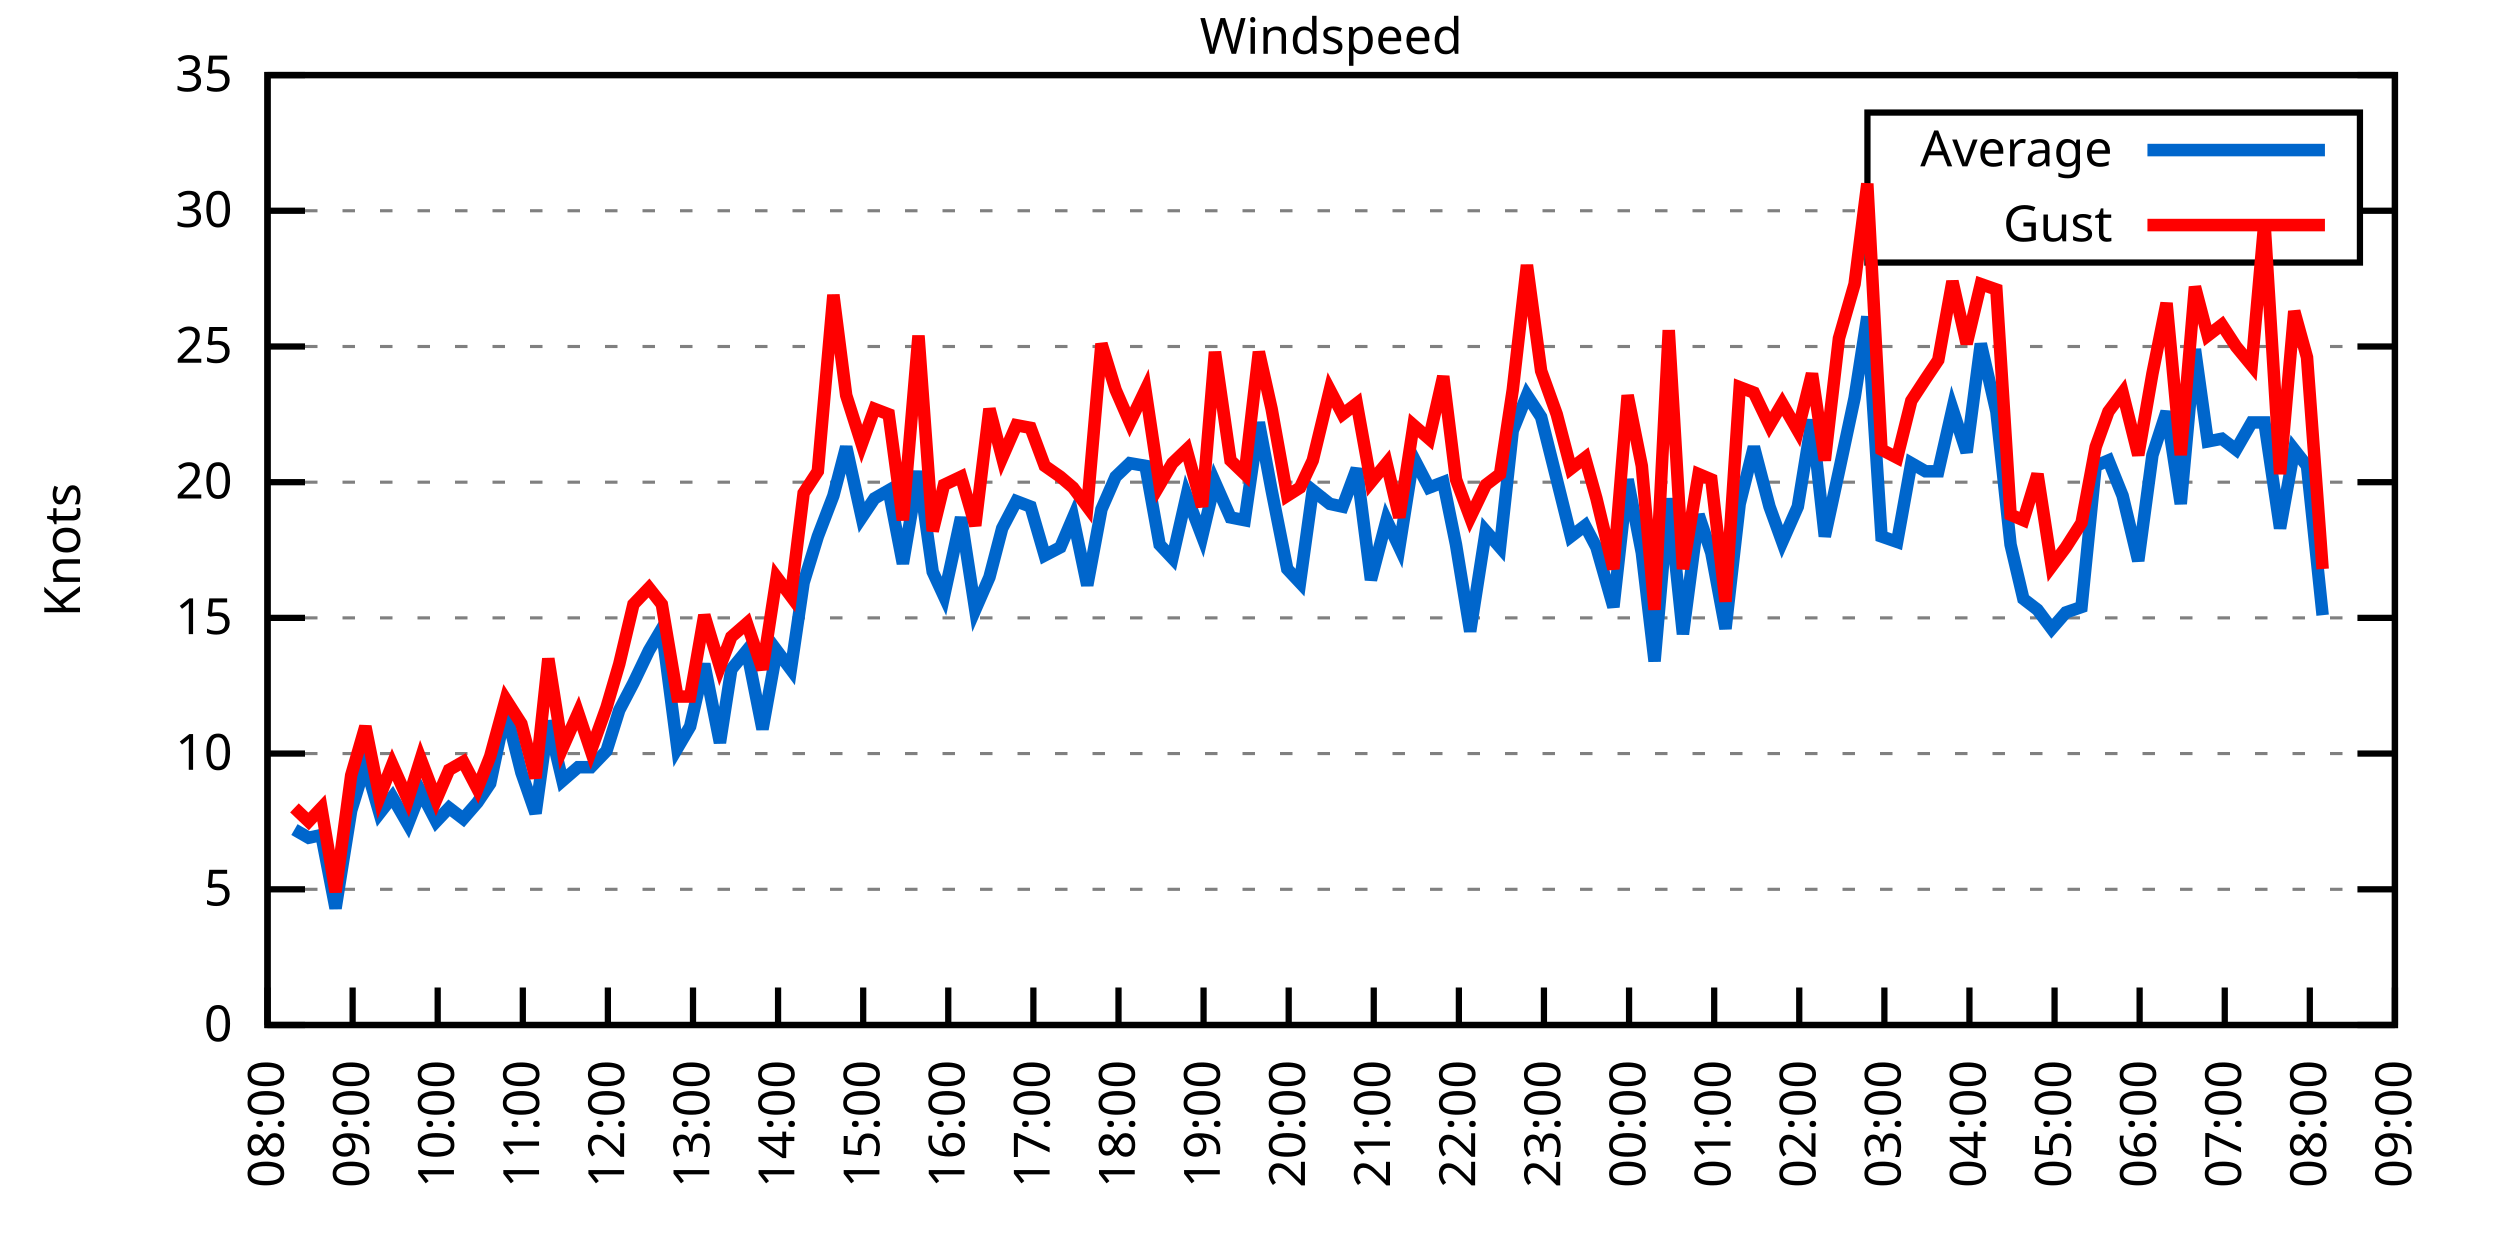
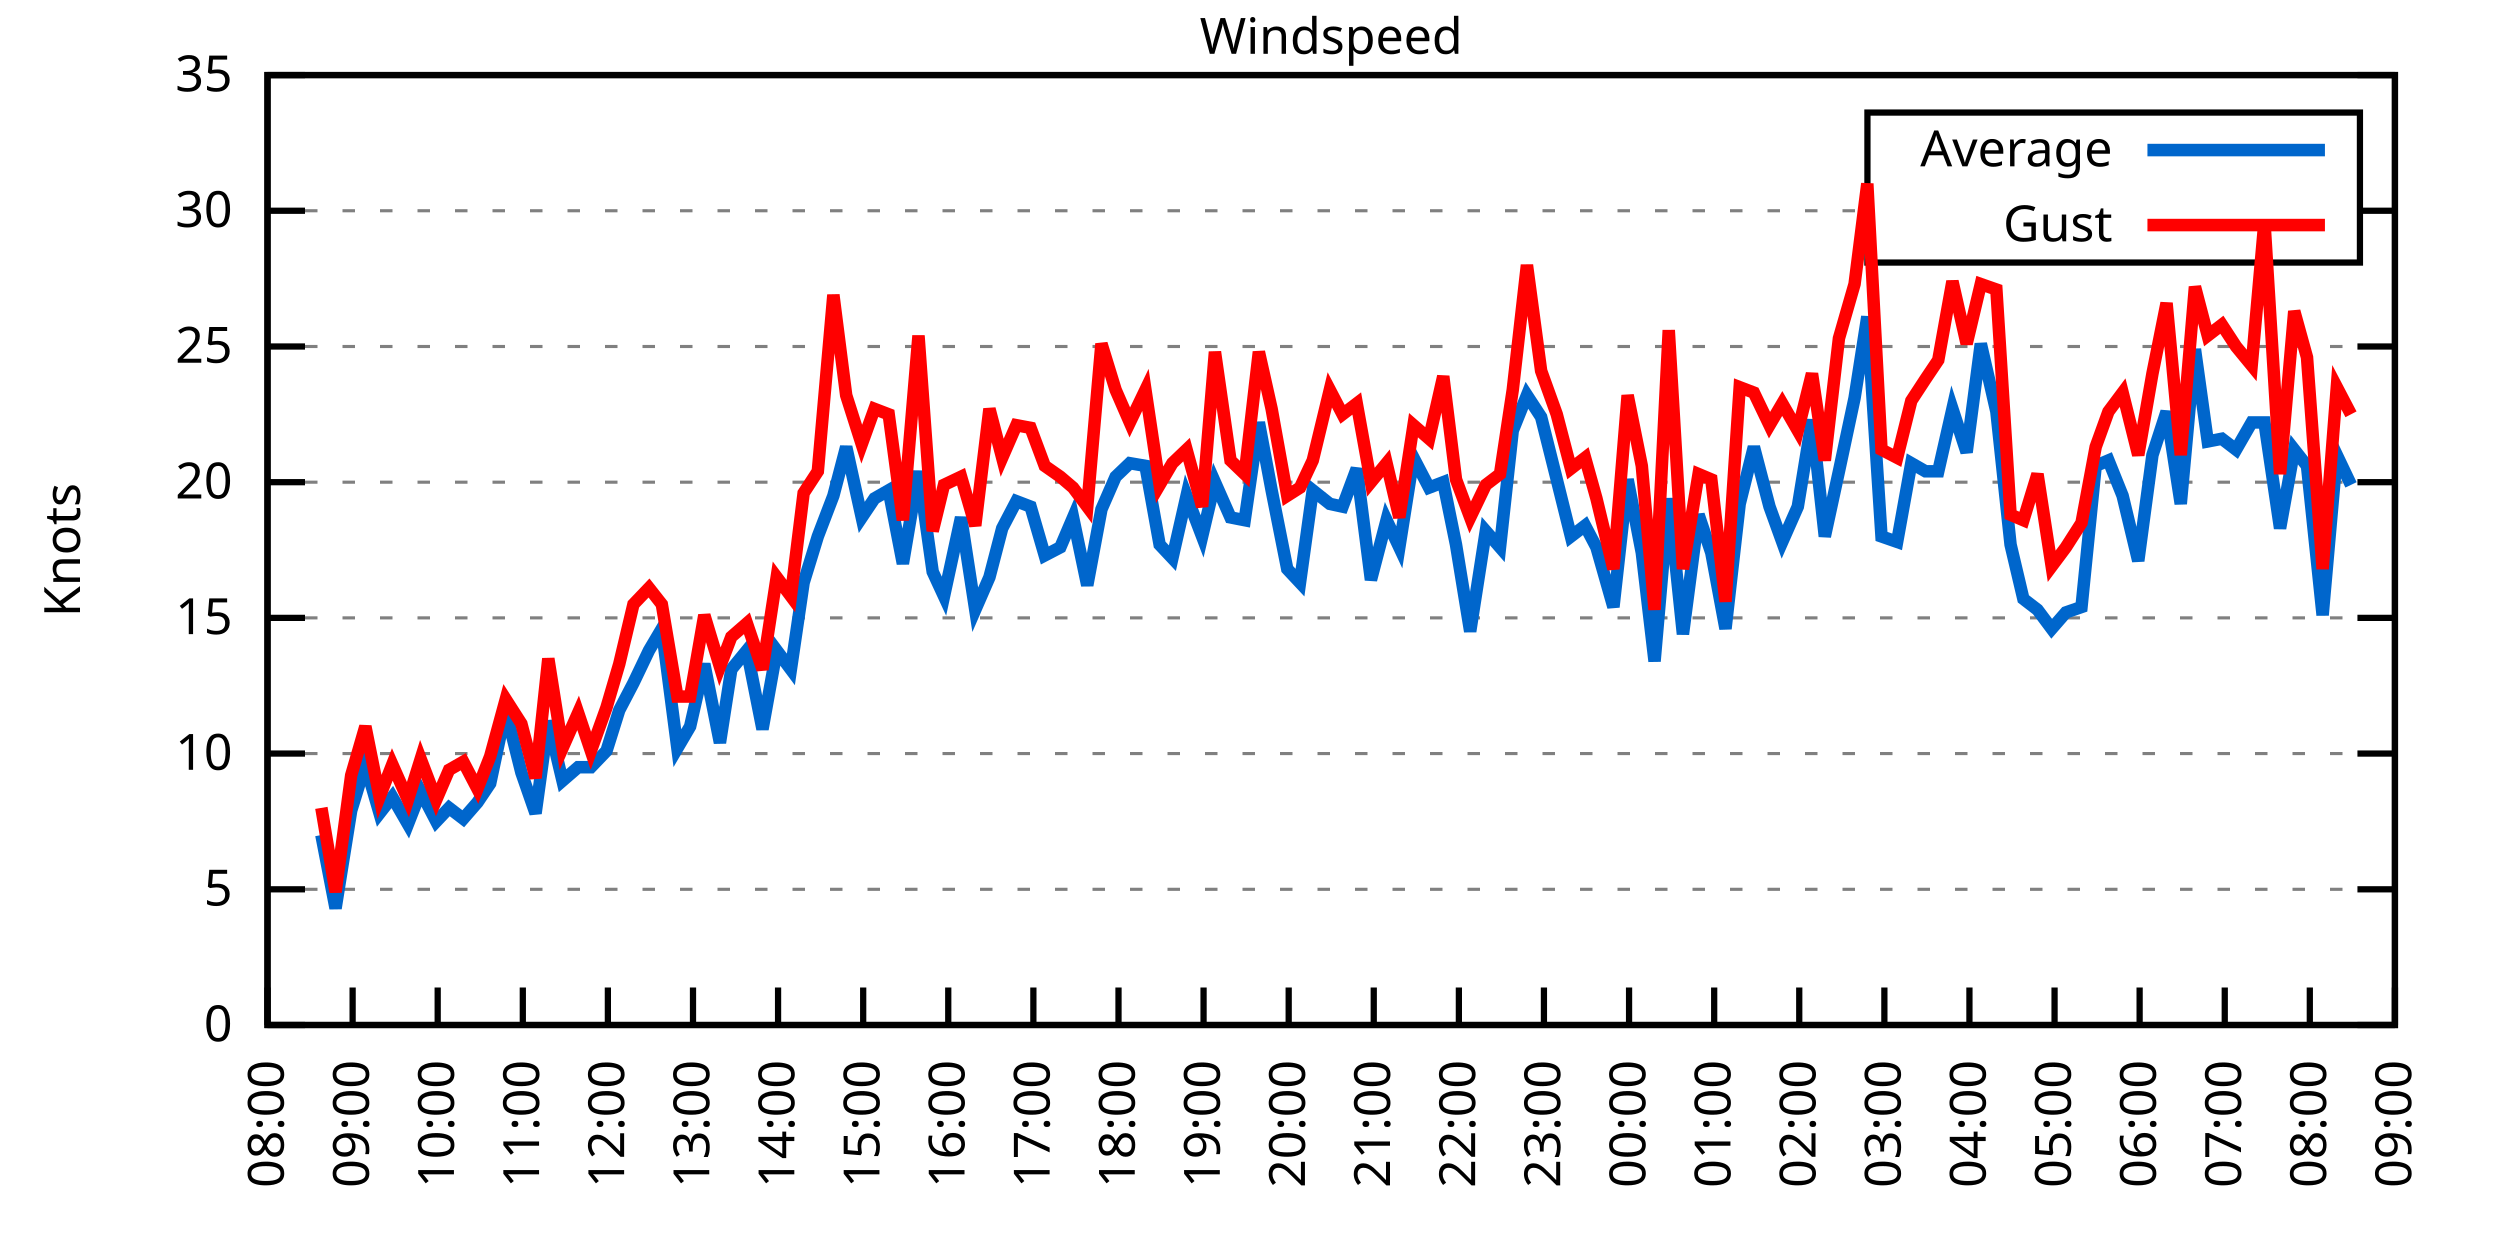
<svg xmlns="http://www.w3.org/2000/svg" xmlns:xlink="http://www.w3.org/1999/xlink" width="400" height="200" viewBox="0 0 400 200">
  <g id="gnuplot_canvas">
    <rect x="0" y="0" width="400" height="200" fill="none" />
    <defs>
      <circle id="gpDot" r="0.5" stroke-width="0.5" stroke="currentColor" />
      <path id="gpPt0" stroke-width="0.333" stroke="currentColor" d="M-1,0 h2 M0,-1 v2" />
      <path id="gpPt1" stroke-width="0.333" stroke="currentColor" d="M-1,-1 L1,1 M1,-1 L-1,1" />
      <path id="gpPt2" stroke-width="0.333" stroke="currentColor" d="M-1,0 L1,0 M0,-1 L0,1 M-1,-1 L1,1 M-1,1 L1,-1" />
      <rect id="gpPt3" stroke-width="0.333" stroke="currentColor" x="-1" y="-1" width="2" height="2" />
      <rect id="gpPt4" stroke-width="0.333" stroke="currentColor" fill="currentColor" x="-1" y="-1" width="2" height="2" />
      <circle id="gpPt5" stroke-width="0.333" stroke="currentColor" cx="0" cy="0" r="1" />
      <use xlink:href="#gpPt5" id="gpPt6" fill="currentColor" stroke="none" />
      <path id="gpPt7" stroke-width="0.333" stroke="currentColor" d="M0,-1.33 L-1.33,0.67 L1.33,0.67 z" />
      <use xlink:href="#gpPt7" id="gpPt8" fill="currentColor" stroke="none" />
      <use xlink:href="#gpPt7" id="gpPt9" stroke="currentColor" transform="rotate(180)" />
      <use xlink:href="#gpPt9" id="gpPt10" fill="currentColor" stroke="none" />
      <use xlink:href="#gpPt3" id="gpPt11" stroke="currentColor" transform="rotate(45)" />
      <use xlink:href="#gpPt11" id="gpPt12" fill="currentColor" stroke="none" />
      <path id="gpPt13" stroke-width="0.333" stroke="currentColor" d="M0,1.330 L1.265,0.411 L0.782,-1.067 L-0.782,-1.076 L-1.265,0.411 z" />
      <use xlink:href="#gpPt13" id="gpPt14" fill="currentColor" stroke="none" />
      <filter id="textbox" filterUnits="objectBoundingBox" x="0" y="0" height="1" width="1">
        <feFlood flood-color="white" flood-opacity="1" result="bgnd" />
        <feComposite in="SourceGraphic" in2="bgnd" operator="atop" />
      </filter>
      <filter id="greybox" filterUnits="objectBoundingBox" x="0" y="0" height="1" width="1">
        <feFlood flood-color="lightgrey" flood-opacity="1" result="grey" />
        <feComposite in="SourceGraphic" in2="grey" operator="atop" />
      </filter>
    </defs>
    <g fill="none" color="white" stroke="currentColor" stroke-width="1.00" stroke-linecap="butt" stroke-linejoin="miter">
</g>
    <g fill="none" color="black" stroke="currentColor" stroke-width="1.00" stroke-linecap="butt" stroke-linejoin="miter">
      <g stroke="none" shape-rendering="crispEdges">
        <polygon fill="rgb(255, 255, 255)" points="42.80,164.00 383.18,164.00 383.18,12.02 42.80,12.02 " />
      </g>
    </g>
    <g fill="none" color="black" stroke="currentColor" stroke-width="1.00" stroke-linecap="butt" stroke-linejoin="miter">
</g>
    <g fill="none" color="black" stroke="black" stroke-width="0.50" stroke-linecap="butt" stroke-linejoin="miter">
</g>
    <g fill="none" color="gray" stroke="currentColor" stroke-width="0.50" stroke-linecap="butt" stroke-linejoin="miter">
      <path stroke="gray" stroke-dasharray="2,4" class="gridline" d="M42.80,164.00 L383.19,164.00  " />
    </g>
    <g fill="none" color="gray" stroke="gray" stroke-width="1.00" stroke-linecap="butt" stroke-linejoin="miter">
</g>
    <g fill="none" color="black" stroke="currentColor" stroke-width="1.00" stroke-linecap="butt" stroke-linejoin="miter">
      <path stroke="black" d="M42.80,164.00 L48.80,164.00 M383.19,164.00 L377.19,164.00  " />
      <g transform="translate(37.20,166.60)" stroke="none" fill="black" font-family="Sans" font-size="8.00" text-anchor="end">
        <text>
          <tspan font-family="Sans"> 0</tspan>
        </text>
      </g>
    </g>
    <g fill="none" color="black" stroke="currentColor" stroke-width="1.00" stroke-linecap="butt" stroke-linejoin="miter">
</g>
    <g fill="none" color="black" stroke="black" stroke-width="0.50" stroke-linecap="butt" stroke-linejoin="miter">
</g>
    <g fill="none" color="gray" stroke="currentColor" stroke-width="0.50" stroke-linecap="butt" stroke-linejoin="miter">
      <path stroke="gray" stroke-dasharray="2,4" class="gridline" d="M42.80,142.29 L383.19,142.29  " />
    </g>
    <g fill="none" color="gray" stroke="gray" stroke-width="1.00" stroke-linecap="butt" stroke-linejoin="miter">
</g>
    <g fill="none" color="black" stroke="currentColor" stroke-width="1.00" stroke-linecap="butt" stroke-linejoin="miter">
      <path stroke="black" d="M42.80,142.29 L48.80,142.29 M383.19,142.29 L377.19,142.29  " />
      <g transform="translate(37.20,144.89)" stroke="none" fill="black" font-family="Sans" font-size="8.00" text-anchor="end">
        <text>
          <tspan font-family="Sans"> 5</tspan>
        </text>
      </g>
    </g>
    <g fill="none" color="black" stroke="currentColor" stroke-width="1.00" stroke-linecap="butt" stroke-linejoin="miter">
</g>
    <g fill="none" color="black" stroke="black" stroke-width="0.50" stroke-linecap="butt" stroke-linejoin="miter">
</g>
    <g fill="none" color="gray" stroke="currentColor" stroke-width="0.50" stroke-linecap="butt" stroke-linejoin="miter">
      <path stroke="gray" stroke-dasharray="2,4" class="gridline" d="M42.80,120.57 L383.19,120.57  " />
    </g>
    <g fill="none" color="gray" stroke="gray" stroke-width="1.00" stroke-linecap="butt" stroke-linejoin="miter">
</g>
    <g fill="none" color="black" stroke="currentColor" stroke-width="1.00" stroke-linecap="butt" stroke-linejoin="miter">
      <path stroke="black" d="M42.80,120.57 L48.80,120.57 M383.19,120.57 L377.19,120.57  " />
      <g transform="translate(37.20,123.17)" stroke="none" fill="black" font-family="Sans" font-size="8.00" text-anchor="end">
        <text>
          <tspan font-family="Sans"> 10</tspan>
        </text>
      </g>
    </g>
    <g fill="none" color="black" stroke="currentColor" stroke-width="1.00" stroke-linecap="butt" stroke-linejoin="miter">
</g>
    <g fill="none" color="black" stroke="black" stroke-width="0.50" stroke-linecap="butt" stroke-linejoin="miter">
</g>
    <g fill="none" color="gray" stroke="currentColor" stroke-width="0.50" stroke-linecap="butt" stroke-linejoin="miter">
      <path stroke="gray" stroke-dasharray="2,4" class="gridline" d="M42.80,98.86 L383.19,98.86  " />
    </g>
    <g fill="none" color="gray" stroke="gray" stroke-width="1.00" stroke-linecap="butt" stroke-linejoin="miter">
</g>
    <g fill="none" color="black" stroke="currentColor" stroke-width="1.00" stroke-linecap="butt" stroke-linejoin="miter">
      <path stroke="black" d="M42.80,98.86 L48.80,98.86 M383.19,98.86 L377.19,98.86  " />
      <g transform="translate(37.20,101.46)" stroke="none" fill="black" font-family="Sans" font-size="8.00" text-anchor="end">
        <text>
          <tspan font-family="Sans"> 15</tspan>
        </text>
      </g>
    </g>
    <g fill="none" color="black" stroke="currentColor" stroke-width="1.00" stroke-linecap="butt" stroke-linejoin="miter">
</g>
    <g fill="none" color="black" stroke="black" stroke-width="0.50" stroke-linecap="butt" stroke-linejoin="miter">
</g>
    <g fill="none" color="gray" stroke="currentColor" stroke-width="0.50" stroke-linecap="butt" stroke-linejoin="miter">
      <path stroke="gray" stroke-dasharray="2,4" class="gridline" d="M42.80,77.15 L383.19,77.15  " />
    </g>
    <g fill="none" color="gray" stroke="gray" stroke-width="1.00" stroke-linecap="butt" stroke-linejoin="miter">
</g>
    <g fill="none" color="black" stroke="currentColor" stroke-width="1.00" stroke-linecap="butt" stroke-linejoin="miter">
      <path stroke="black" d="M42.80,77.15 L48.80,77.15 M383.19,77.15 L377.19,77.15  " />
      <g transform="translate(37.20,79.75)" stroke="none" fill="black" font-family="Sans" font-size="8.00" text-anchor="end">
        <text>
          <tspan font-family="Sans"> 20</tspan>
        </text>
      </g>
    </g>
    <g fill="none" color="black" stroke="currentColor" stroke-width="1.00" stroke-linecap="butt" stroke-linejoin="miter">
</g>
    <g fill="none" color="black" stroke="black" stroke-width="0.50" stroke-linecap="butt" stroke-linejoin="miter">
</g>
    <g fill="none" color="gray" stroke="currentColor" stroke-width="0.50" stroke-linecap="butt" stroke-linejoin="miter">
      <path stroke="gray" stroke-dasharray="2,4" class="gridline" d="M42.80,55.44 L383.19,55.44  " />
    </g>
    <g fill="none" color="gray" stroke="gray" stroke-width="1.00" stroke-linecap="butt" stroke-linejoin="miter">
</g>
    <g fill="none" color="black" stroke="currentColor" stroke-width="1.00" stroke-linecap="butt" stroke-linejoin="miter">
      <path stroke="black" d="M42.80,55.44 L48.80,55.44 M383.19,55.44 L377.19,55.44  " />
      <g transform="translate(37.20,58.04)" stroke="none" fill="black" font-family="Sans" font-size="8.00" text-anchor="end">
        <text>
          <tspan font-family="Sans"> 25</tspan>
        </text>
      </g>
    </g>
    <g fill="none" color="black" stroke="currentColor" stroke-width="1.00" stroke-linecap="butt" stroke-linejoin="miter">
</g>
    <g fill="none" color="black" stroke="black" stroke-width="0.50" stroke-linecap="butt" stroke-linejoin="miter">
</g>
    <g fill="none" color="gray" stroke="currentColor" stroke-width="0.50" stroke-linecap="butt" stroke-linejoin="miter">
      <path stroke="gray" stroke-dasharray="2,4" class="gridline" d="M42.80,33.72 L298.79,33.72 M377.59,33.72 L383.19,33.72  " />
    </g>
    <g fill="none" color="gray" stroke="gray" stroke-width="1.00" stroke-linecap="butt" stroke-linejoin="miter">
</g>
    <g fill="none" color="black" stroke="currentColor" stroke-width="1.00" stroke-linecap="butt" stroke-linejoin="miter">
      <path stroke="black" d="M42.80,33.72 L48.80,33.72 M383.19,33.72 L377.19,33.72  " />
      <g transform="translate(37.20,36.32)" stroke="none" fill="black" font-family="Sans" font-size="8.00" text-anchor="end">
        <text>
          <tspan font-family="Sans"> 30</tspan>
        </text>
      </g>
    </g>
    <g fill="none" color="black" stroke="currentColor" stroke-width="1.00" stroke-linecap="butt" stroke-linejoin="miter">
</g>
    <g fill="none" color="black" stroke="black" stroke-width="0.50" stroke-linecap="butt" stroke-linejoin="miter">
</g>
    <g fill="none" color="gray" stroke="currentColor" stroke-width="0.50" stroke-linecap="butt" stroke-linejoin="miter">
      <path stroke="gray" stroke-dasharray="2,4" class="gridline" d="M42.80,12.01 L383.19,12.01  " />
    </g>
    <g fill="none" color="gray" stroke="gray" stroke-width="1.00" stroke-linecap="butt" stroke-linejoin="miter">
</g>
    <g fill="none" color="black" stroke="currentColor" stroke-width="1.00" stroke-linecap="butt" stroke-linejoin="miter">
      <path stroke="black" d="M42.80,12.01 L48.80,12.01 M383.19,12.01 L377.19,12.01  " />
      <g transform="translate(37.20,14.61)" stroke="none" fill="black" font-family="Sans" font-size="8.00" text-anchor="end">
        <text>
          <tspan font-family="Sans"> 35</tspan>
        </text>
      </g>
    </g>
    <g fill="none" color="black" stroke="currentColor" stroke-width="1.00" stroke-linecap="butt" stroke-linejoin="miter">
      <path stroke="black" d="M42.80,164.00 L42.80,158.00  " />
      <g transform="translate(45.40,169.60) rotate(270.00)" stroke="none" fill="black" font-family="Sans" font-size="8.00" text-anchor="end">
        <text>
          <tspan font-family="Sans">08:00</tspan>
        </text>
      </g>
    </g>
    <g fill="none" color="black" stroke="currentColor" stroke-width="1.00" stroke-linecap="butt" stroke-linejoin="miter">
      <path stroke="black" d="M56.42,164.00 L56.42,158.00  " />
      <g transform="translate(59.02,169.60) rotate(270.00)" stroke="none" fill="black" font-family="Sans" font-size="8.00" text-anchor="end">
        <text>
          <tspan font-family="Sans">09:00</tspan>
        </text>
      </g>
    </g>
    <g fill="none" color="black" stroke="currentColor" stroke-width="1.00" stroke-linecap="butt" stroke-linejoin="miter">
      <path stroke="black" d="M70.03,164.00 L70.03,158.00  " />
      <g transform="translate(72.63,169.60) rotate(270.00)" stroke="none" fill="black" font-family="Sans" font-size="8.00" text-anchor="end">
        <text>
          <tspan font-family="Sans">10:00</tspan>
        </text>
      </g>
    </g>
    <g fill="none" color="black" stroke="currentColor" stroke-width="1.00" stroke-linecap="butt" stroke-linejoin="miter">
      <path stroke="black" d="M83.65,164.00 L83.65,158.00  " />
      <g transform="translate(86.25,169.60) rotate(270.00)" stroke="none" fill="black" font-family="Sans" font-size="8.00" text-anchor="end">
        <text>
          <tspan font-family="Sans">11:00</tspan>
        </text>
      </g>
    </g>
    <g fill="none" color="black" stroke="currentColor" stroke-width="1.00" stroke-linecap="butt" stroke-linejoin="miter">
      <path stroke="black" d="M97.26,164.00 L97.26,158.00  " />
      <g transform="translate(99.86,169.60) rotate(270.00)" stroke="none" fill="black" font-family="Sans" font-size="8.00" text-anchor="end">
        <text>
          <tspan font-family="Sans">12:00</tspan>
        </text>
      </g>
    </g>
    <g fill="none" color="black" stroke="currentColor" stroke-width="1.00" stroke-linecap="butt" stroke-linejoin="miter">
      <path stroke="black" d="M110.88,164.00 L110.88,158.00  " />
      <g transform="translate(113.48,169.60) rotate(270.00)" stroke="none" fill="black" font-family="Sans" font-size="8.00" text-anchor="end">
        <text>
          <tspan font-family="Sans">13:00</tspan>
        </text>
      </g>
    </g>
    <g fill="none" color="black" stroke="currentColor" stroke-width="1.00" stroke-linecap="butt" stroke-linejoin="miter">
      <path stroke="black" d="M124.49,164.00 L124.49,158.00  " />
      <g transform="translate(127.09,169.60) rotate(270.00)" stroke="none" fill="black" font-family="Sans" font-size="8.00" text-anchor="end">
        <text>
          <tspan font-family="Sans">14:00</tspan>
        </text>
      </g>
    </g>
    <g fill="none" color="black" stroke="currentColor" stroke-width="1.00" stroke-linecap="butt" stroke-linejoin="miter">
      <path stroke="black" d="M138.11,164.00 L138.11,158.00  " />
      <g transform="translate(140.71,169.60) rotate(270.00)" stroke="none" fill="black" font-family="Sans" font-size="8.00" text-anchor="end">
        <text>
          <tspan font-family="Sans">15:00</tspan>
        </text>
      </g>
    </g>
    <g fill="none" color="black" stroke="currentColor" stroke-width="1.00" stroke-linecap="butt" stroke-linejoin="miter">
      <path stroke="black" d="M151.72,164.00 L151.72,158.00  " />
      <g transform="translate(154.32,169.60) rotate(270.00)" stroke="none" fill="black" font-family="Sans" font-size="8.00" text-anchor="end">
        <text>
          <tspan font-family="Sans">16:00</tspan>
        </text>
      </g>
    </g>
    <g fill="none" color="black" stroke="currentColor" stroke-width="1.00" stroke-linecap="butt" stroke-linejoin="miter">
      <path stroke="black" d="M165.34,164.00 L165.34,158.00  " />
      <g transform="translate(167.94,169.60) rotate(270.00)" stroke="none" fill="black" font-family="Sans" font-size="8.00" text-anchor="end">
        <text>
          <tspan font-family="Sans">17:00</tspan>
        </text>
      </g>
    </g>
    <g fill="none" color="black" stroke="currentColor" stroke-width="1.00" stroke-linecap="butt" stroke-linejoin="miter">
      <path stroke="black" d="M178.96,164.00 L178.96,158.00  " />
      <g transform="translate(181.56,169.60) rotate(270.00)" stroke="none" fill="black" font-family="Sans" font-size="8.00" text-anchor="end">
        <text>
          <tspan font-family="Sans">18:00</tspan>
        </text>
      </g>
    </g>
    <g fill="none" color="black" stroke="currentColor" stroke-width="1.00" stroke-linecap="butt" stroke-linejoin="miter">
      <path stroke="black" d="M192.57,164.00 L192.57,158.00  " />
      <g transform="translate(195.17,169.60) rotate(270.00)" stroke="none" fill="black" font-family="Sans" font-size="8.00" text-anchor="end">
        <text>
          <tspan font-family="Sans">19:00</tspan>
        </text>
      </g>
    </g>
    <g fill="none" color="black" stroke="currentColor" stroke-width="1.00" stroke-linecap="butt" stroke-linejoin="miter">
      <path stroke="black" d="M206.19,164.00 L206.19,158.00  " />
      <g transform="translate(208.79,169.60) rotate(270.00)" stroke="none" fill="black" font-family="Sans" font-size="8.00" text-anchor="end">
        <text>
          <tspan font-family="Sans">20:00</tspan>
        </text>
      </g>
    </g>
    <g fill="none" color="black" stroke="currentColor" stroke-width="1.00" stroke-linecap="butt" stroke-linejoin="miter">
      <path stroke="black" d="M219.80,164.00 L219.80,158.00  " />
      <g transform="translate(222.40,169.60) rotate(270.00)" stroke="none" fill="black" font-family="Sans" font-size="8.00" text-anchor="end">
        <text>
          <tspan font-family="Sans">21:00</tspan>
        </text>
      </g>
    </g>
    <g fill="none" color="black" stroke="currentColor" stroke-width="1.00" stroke-linecap="butt" stroke-linejoin="miter">
      <path stroke="black" d="M233.42,164.00 L233.42,158.00  " />
      <g transform="translate(236.02,169.60) rotate(270.00)" stroke="none" fill="black" font-family="Sans" font-size="8.00" text-anchor="end">
        <text>
          <tspan font-family="Sans">22:00</tspan>
        </text>
      </g>
    </g>
    <g fill="none" color="black" stroke="currentColor" stroke-width="1.00" stroke-linecap="butt" stroke-linejoin="miter">
      <path stroke="black" d="M247.03,164.00 L247.03,158.00  " />
      <g transform="translate(249.63,169.60) rotate(270.00)" stroke="none" fill="black" font-family="Sans" font-size="8.00" text-anchor="end">
        <text>
          <tspan font-family="Sans">23:00</tspan>
        </text>
      </g>
    </g>
    <g fill="none" color="black" stroke="currentColor" stroke-width="1.00" stroke-linecap="butt" stroke-linejoin="miter">
      <path stroke="black" d="M260.65,164.00 L260.65,158.00  " />
      <g transform="translate(263.25,169.60) rotate(270.00)" stroke="none" fill="black" font-family="Sans" font-size="8.00" text-anchor="end">
        <text>
          <tspan font-family="Sans">00:00</tspan>
        </text>
      </g>
    </g>
    <g fill="none" color="black" stroke="currentColor" stroke-width="1.00" stroke-linecap="butt" stroke-linejoin="miter">
      <path stroke="black" d="M274.27,164.00 L274.27,158.00  " />
      <g transform="translate(276.87,169.60) rotate(270.00)" stroke="none" fill="black" font-family="Sans" font-size="8.00" text-anchor="end">
        <text>
          <tspan font-family="Sans">01:00</tspan>
        </text>
      </g>
    </g>
    <g fill="none" color="black" stroke="currentColor" stroke-width="1.00" stroke-linecap="butt" stroke-linejoin="miter">
      <path stroke="black" d="M287.88,164.00 L287.88,158.00  " />
      <g transform="translate(290.48,169.60) rotate(270.00)" stroke="none" fill="black" font-family="Sans" font-size="8.00" text-anchor="end">
        <text>
          <tspan font-family="Sans">02:00</tspan>
        </text>
      </g>
    </g>
    <g fill="none" color="black" stroke="currentColor" stroke-width="1.00" stroke-linecap="butt" stroke-linejoin="miter">
      <path stroke="black" d="M301.50,164.00 L301.50,158.00  " />
      <g transform="translate(304.10,169.60) rotate(270.00)" stroke="none" fill="black" font-family="Sans" font-size="8.00" text-anchor="end">
        <text>
          <tspan font-family="Sans">03:00</tspan>
        </text>
      </g>
    </g>
    <g fill="none" color="black" stroke="currentColor" stroke-width="1.00" stroke-linecap="butt" stroke-linejoin="miter">
      <path stroke="black" d="M315.11,164.00 L315.11,158.00  " />
      <g transform="translate(317.71,169.60) rotate(270.00)" stroke="none" fill="black" font-family="Sans" font-size="8.00" text-anchor="end">
        <text>
          <tspan font-family="Sans">04:00</tspan>
        </text>
      </g>
    </g>
    <g fill="none" color="black" stroke="currentColor" stroke-width="1.00" stroke-linecap="butt" stroke-linejoin="miter">
      <path stroke="black" d="M328.73,164.00 L328.73,158.00  " />
      <g transform="translate(331.33,169.60) rotate(270.00)" stroke="none" fill="black" font-family="Sans" font-size="8.00" text-anchor="end">
        <text>
          <tspan font-family="Sans">05:00</tspan>
        </text>
      </g>
    </g>
    <g fill="none" color="black" stroke="currentColor" stroke-width="1.00" stroke-linecap="butt" stroke-linejoin="miter">
      <path stroke="black" d="M342.34,164.00 L342.34,158.00  " />
      <g transform="translate(344.94,169.60) rotate(270.00)" stroke="none" fill="black" font-family="Sans" font-size="8.00" text-anchor="end">
        <text>
          <tspan font-family="Sans">06:00</tspan>
        </text>
      </g>
    </g>
    <g fill="none" color="black" stroke="currentColor" stroke-width="1.00" stroke-linecap="butt" stroke-linejoin="miter">
      <path stroke="black" d="M355.96,164.00 L355.96,158.00  " />
      <g transform="translate(358.56,169.60) rotate(270.00)" stroke="none" fill="black" font-family="Sans" font-size="8.00" text-anchor="end">
        <text>
          <tspan font-family="Sans">07:00</tspan>
        </text>
      </g>
    </g>
    <g fill="none" color="black" stroke="currentColor" stroke-width="1.00" stroke-linecap="butt" stroke-linejoin="miter">
      <path stroke="black" d="M369.57,164.00 L369.57,158.00  " />
      <g transform="translate(372.17,169.60) rotate(270.00)" stroke="none" fill="black" font-family="Sans" font-size="8.00" text-anchor="end">
        <text>
          <tspan font-family="Sans">08:00</tspan>
        </text>
      </g>
    </g>
    <g fill="none" color="black" stroke="currentColor" stroke-width="1.00" stroke-linecap="butt" stroke-linejoin="miter">
      <path stroke="black" d="M383.19,164.00 L383.19,158.00  " />
      <g transform="translate(385.79,169.60) rotate(270.00)" stroke="none" fill="black" font-family="Sans" font-size="8.00" text-anchor="end">
        <text>
          <tspan font-family="Sans">09:00</tspan>
        </text>
      </g>
    </g>
    <g fill="none" color="black" stroke="currentColor" stroke-width="1.00" stroke-linecap="butt" stroke-linejoin="miter">
</g>
    <g fill="none" color="black" stroke="currentColor" stroke-width="1.00" stroke-linecap="butt" stroke-linejoin="miter">
      <path stroke="black" d="M42.80,12.01 L42.80,164.00 L383.19,164.00 L383.19,12.01 L42.80,12.01 Z  " />
    </g>
    <g fill="none" color="black" stroke="currentColor" stroke-width="1.00" stroke-linecap="butt" stroke-linejoin="miter">
</g>
    <g fill="none" color="black" stroke="currentColor" stroke-width="1.00" stroke-linecap="butt" stroke-linejoin="miter">
      <path stroke="black" d="M298.79,42.01 L298.79,18.01 L377.59,18.01 L377.59,42.01 L298.79,42.01 Z  " />
    </g>
    <g id="Windspeed_plot_1">
      <g fill="none" color="white" stroke="black" stroke-width="2.00" stroke-linecap="butt" stroke-linejoin="miter">
</g>
      <g fill="none" color="black" stroke="currentColor" stroke-width="2.00" stroke-linecap="butt" stroke-linejoin="miter">
        <g transform="translate(337.99,26.61)" stroke="none" fill="black" font-family="Sans" font-size="8.00" text-anchor="end">
          <text>
            <tspan font-family="Sans">Average</tspan>
          </text>
        </g>
      </g>
      <g fill="none" color="black" stroke="currentColor" stroke-width="2.00" stroke-linecap="butt" stroke-linejoin="miter">
-         <path stroke="rgb(  0, 102, 204)" d="M343.59,24.01 L371.99,24.01 M47.11,132.73 L49.38,134.04 L51.42,133.60 L53.69,145.33 L56.19,129.69 L58.46,122.31   L60.73,130.13 L62.77,127.52 L65.27,131.86 L67.31,126.65 L69.80,131.43 L71.85,129.26 L74.12,131.00 L76.39,128.39   L78.43,125.35 L80.92,113.63 L83.42,123.61 L85.69,130.13 L87.73,115.36 L90.00,124.92 L92.50,122.75 L94.54,122.75   L97.04,120.14 L99.08,113.63 L101.35,109.28 L103.84,104.07 L105.89,100.60 L108.38,119.71 L110.42,116.23 L112.69,106.24   L115.19,118.84 L117.01,107.11 L119.50,104.07 L122.00,116.67 L124.27,104.07 L126.54,107.11 L128.58,93.22 L130.85,85.83   L133.34,79.32 L135.39,71.50 L137.88,82.79 L139.92,79.75 L142.19,78.45 L144.46,90.18 L146.96,75.41 L149.23,91.48   L151.04,95.39 L153.77,82.79 L156.04,97.56 L158.31,92.35 L160.35,84.53 L162.62,80.19 L164.89,81.06 L167.16,88.87   L169.65,87.57 L171.69,82.79 L173.96,93.65 L176.23,81.49 L178.50,76.28 L180.77,74.11 L183.27,74.54 L185.54,87.14   L187.58,89.31 L189.85,79.32 L192.34,85.83 L194.39,77.15 L196.88,82.79 L199.15,83.23 L201.42,67.59 L203.46,78.45   L205.96,91.04 L208.00,93.22 L210.04,78.45 L212.77,80.62 L214.81,81.06 L217.08,74.98 L219.35,92.78 L221.85,83.23   L223.89,87.57 L226.16,73.24 L228.65,78.02 L230.92,77.15 L232.96,87.14 L235.23,101.03 L237.73,84.97 L240.00,87.57   L242.04,68.90 L244.31,63.25 L246.58,66.73 L249.08,76.71 L251.35,85.83 L253.61,84.10 L255.43,87.57 L258.15,97.12   L260.42,76.71 L262.69,88.44 L264.73,105.81 L267.00,79.75 L269.27,101.47 L271.77,82.36 L273.81,88.44 L276.08,100.60   L278.35,80.62 L280.62,71.50 L283.12,81.06 L285.16,86.70 L287.65,81.06 L289.92,67.16 L291.97,85.83 L294.23,75.41   L296.73,63.69 L298.77,50.66 L301.04,85.83 L303.54,86.70 L305.81,74.11 L308.08,75.41 L310.12,75.41 L312.39,65.42   L314.66,72.37 L316.93,55.00 L319.42,65.86 L321.69,87.14 L323.74,95.82 L326.00,97.56 L328.27,100.60 L330.54,97.99   L333.04,97.12 L335.31,74.54 L337.35,73.67 L339.62,79.32 L342.12,89.74 L344.39,72.81 L346.65,65.86 L348.92,80.62   L351.19,55.87 L353.24,70.63 L355.50,70.20 L357.77,71.94 L360.27,67.59 L362.31,67.59 L364.81,84.53 L367.08,71.94   L369.12,74.54 L371.62,98.43  " />
+         <path stroke="rgb(  0, 102, 204)" d="M343.59,24.01 L371.99,24.01 M51.42,133.60 L53.69,145.33 L56.19,129.69 L58.46,122.31 L60.73,130.13 L62.77,127.52   L65.27,131.86 L67.31,126.65 L69.80,131.43 L71.85,129.26 L74.12,131.00 L76.39,128.39 L78.43,125.35 L80.92,113.63   L83.42,123.61 L85.69,130.13 L87.73,115.36 L90.00,124.92 L92.50,122.75 L94.54,122.75 L97.04,120.14 L99.08,113.63   L101.35,109.28 L103.84,104.07 L105.89,100.60 L108.38,119.71 L110.42,116.23 L112.69,106.24 L115.19,118.84 L117.01,107.11   L119.50,104.07 L122.00,116.67 L124.27,104.07 L126.54,107.11 L128.58,93.22 L130.85,85.83 L133.34,79.32 L135.39,71.50   L137.88,82.79 L139.92,79.75 L142.19,78.45 L144.46,90.18 L146.96,75.41 L149.23,91.48 L151.04,95.39 L153.77,82.79   L156.04,97.56 L158.31,92.35 L160.35,84.53 L162.62,80.19 L164.89,81.06 L167.16,88.87 L169.65,87.57 L171.69,82.79   L173.96,93.65 L176.23,81.49 L178.50,76.28 L180.77,74.11 L183.27,74.54 L185.54,87.14 L187.58,89.31 L189.85,79.32   L192.34,85.83 L194.39,77.15 L196.88,82.79 L199.15,83.23 L201.42,67.59 L203.46,78.45 L205.96,91.04 L208.00,93.22   L210.04,78.45 L212.77,80.62 L214.81,81.06 L217.08,74.98 L219.35,92.78 L221.85,83.23 L223.89,87.57 L226.16,73.24   L228.65,78.02 L230.92,77.15 L232.96,87.14 L235.23,101.03 L237.73,84.97 L240.00,87.57 L242.04,68.90 L244.31,63.25   L246.58,66.73 L249.08,76.71 L251.35,85.83 L253.61,84.10 L255.43,87.57 L258.15,97.12 L260.42,76.71 L262.69,88.44   L264.73,105.81 L267.00,79.75 L269.27,101.47 L271.77,82.36 L273.81,88.44 L276.08,100.60 L278.35,80.62 L280.62,71.50   L283.12,81.06 L285.16,86.70 L287.65,81.06 L289.92,67.16 L291.97,85.83 L294.23,75.41 L296.73,63.69 L298.77,50.66   L301.04,85.83 L303.54,86.70 L305.81,74.11 L308.08,75.41 L310.12,75.41 L312.39,65.42 L314.66,72.37 L316.93,55.00   L319.42,65.86 L321.69,87.14 L323.74,95.82 L326.00,97.56 L328.27,100.60 L330.54,97.99 L333.04,97.12 L335.31,74.54   L337.35,73.67 L339.62,79.32 L342.12,89.74 L344.39,72.81 L346.65,65.86 L348.92,80.62 L351.19,55.87 L353.24,70.63   L355.50,70.20 L357.77,71.94 L360.27,67.59 L362.31,67.59 L364.81,84.53 L367.08,71.94 L369.12,74.54 L371.62,98.43   L373.89,72.81 L376.16,77.58  " />
      </g>
    </g>
    <g id="Windspeed_plot_2">
      <g fill="none" color="black" stroke="currentColor" stroke-width="2.00" stroke-linecap="butt" stroke-linejoin="miter">
        <g transform="translate(337.99,38.61)" stroke="none" fill="black" font-family="Sans" font-size="8.00" text-anchor="end">
          <text>
            <tspan font-family="Sans">Gust</tspan>
          </text>
        </g>
      </g>
      <g fill="none" color="black" stroke="currentColor" stroke-width="2.00" stroke-linecap="butt" stroke-linejoin="miter">
-         <path stroke="rgb(255,   0,   0)" d="M343.59,36.01 L371.99,36.01 M47.11,129.26 L49.38,131.43 L51.42,129.26 L53.69,142.72 L56.19,124.05 L58.46,116.23   L60.73,127.52 L62.77,122.31 L65.27,127.96 L67.31,121.44 L69.80,127.96 L71.85,123.18 L74.12,121.88 L76.39,126.22   L78.43,121.01 L80.92,111.89 L83.42,115.80 L85.69,124.48 L87.73,105.38 L90.00,119.71 L92.50,114.06 L94.54,120.14   L97.04,113.19 L99.08,106.24 L101.35,96.69 L103.84,94.08 L105.89,96.69 L108.38,111.45 L110.42,111.45 L112.69,98.43   L115.19,106.68 L117.01,101.90 L119.50,99.73 L122.00,107.11 L124.27,92.35 L126.54,95.39 L128.58,78.89 L130.85,75.41   L133.34,47.18 L135.39,63.25 L137.88,71.07 L139.92,65.42 L142.19,66.29 L144.46,83.23 L146.96,53.70 L149.23,84.97   L151.04,77.58 L153.77,76.28 L156.04,84.10 L158.31,65.42 L160.35,73.24 L162.62,68.03 L164.89,68.46 L167.16,74.54   L169.65,76.28 L171.69,78.02 L173.96,81.06 L176.23,55.00 L178.50,62.38 L180.77,67.59 L183.27,62.38 L185.54,77.58   L187.58,74.11 L189.85,71.94 L192.34,81.06 L194.39,56.30 L196.88,73.67 L199.15,75.85 L201.42,56.30 L203.46,65.42   L205.96,79.32 L208.00,78.02 L210.04,73.67 L212.77,62.38 L214.81,66.29 L217.08,64.56 L219.35,77.15 L221.85,74.11   L223.89,82.79 L226.16,68.03 L228.65,70.20 L230.92,60.21 L232.96,76.71 L235.23,82.79 L237.73,77.58 L240.00,75.85   L242.04,62.38 L244.31,42.41 L246.58,59.34 L249.08,66.29 L251.35,74.98 L253.61,73.24 L255.43,79.75 L258.15,91.04   L260.42,63.25 L262.69,74.54 L264.73,97.56 L267.00,52.83 L269.27,91.04 L271.77,75.85 L273.81,76.71 L276.08,96.26   L278.35,61.95 L280.62,62.82 L283.12,68.03 L285.16,64.56 L287.65,68.90 L289.92,59.78 L291.97,73.67 L294.23,54.13   L296.73,45.45 L298.77,29.38 L301.04,71.94 L303.54,73.24 L305.81,64.12 L308.08,60.65 L310.12,57.61 L312.39,45.01   L314.66,55.00 L316.93,45.45 L319.42,46.32 L321.69,82.36 L323.74,83.23 L326.00,75.85 L328.27,90.61 L330.54,87.57   L333.04,83.66 L335.31,71.50 L337.35,65.86 L339.62,62.82 L342.12,72.81 L344.39,59.78 L346.65,48.49 L348.92,72.81   L351.19,45.88 L353.24,53.70 L355.50,51.96 L357.77,55.44 L360.27,58.48 L362.31,35.46 L364.81,75.85 L367.08,49.79   L369.12,57.17 L371.62,91.04  " />
+         <path stroke="rgb(255,   0,   0)" d="M343.59,36.01 L371.99,36.01 M51.42,129.26 L53.69,142.72 L56.19,124.05 L58.46,116.23 L60.73,127.52 L62.77,122.31   L65.27,127.96 L67.31,121.44 L69.80,127.96 L71.85,123.18 L74.12,121.88 L76.39,126.22 L78.43,121.01 L80.92,111.89   L83.42,115.80 L85.69,124.48 L87.73,105.38 L90.00,119.71 L92.50,114.06 L94.54,120.14 L97.04,113.19 L99.08,106.24   L101.35,96.69 L103.84,94.08 L105.89,96.69 L108.38,111.45 L110.42,111.45 L112.69,98.43 L115.19,106.68 L117.01,101.90   L119.50,99.73 L122.00,107.11 L124.27,92.35 L126.54,95.39 L128.58,78.89 L130.85,75.41 L133.34,47.18 L135.39,63.25   L137.88,71.07 L139.92,65.42 L142.19,66.29 L144.46,83.23 L146.96,53.70 L149.23,84.97 L151.04,77.58 L153.77,76.28   L156.04,84.10 L158.31,65.42 L160.35,73.24 L162.62,68.03 L164.89,68.46 L167.16,74.54 L169.65,76.28 L171.69,78.02   L173.96,81.06 L176.23,55.00 L178.50,62.38 L180.77,67.59 L183.27,62.38 L185.54,77.58 L187.58,74.11 L189.85,71.94   L192.34,81.06 L194.39,56.30 L196.88,73.67 L199.15,75.85 L201.42,56.30 L203.46,65.42 L205.96,79.32 L208.00,78.02   L210.04,73.67 L212.77,62.38 L214.81,66.29 L217.08,64.56 L219.35,77.15 L221.85,74.11 L223.89,82.79 L226.16,68.03   L228.65,70.20 L230.92,60.21 L232.96,76.71 L235.23,82.79 L237.73,77.58 L240.00,75.85 L242.04,62.38 L244.31,42.41   L246.58,59.34 L249.08,66.29 L251.35,74.98 L253.61,73.24 L255.43,79.75 L258.15,91.04 L260.42,63.25 L262.69,74.54   L264.73,97.56 L267.00,52.83 L269.27,91.04 L271.77,75.85 L273.81,76.71 L276.08,96.26 L278.35,61.95 L280.62,62.82   L283.12,68.03 L285.16,64.56 L287.65,68.90 L289.92,59.78 L291.97,73.67 L294.23,54.13 L296.73,45.45 L298.77,29.38   L301.04,71.94 L303.54,73.24 L305.81,64.12 L308.08,60.65 L310.12,57.61 L312.39,45.01 L314.66,55.00 L316.93,45.45   L319.42,46.32 L321.69,82.36 L323.74,83.23 L326.00,75.85 L328.27,90.61 L330.54,87.57 L333.04,83.66 L335.31,71.50   L337.35,65.86 L339.62,62.82 L342.12,72.81 L344.39,59.78 L346.65,48.49 L348.92,72.81 L351.19,45.88 L353.24,53.70   L355.50,51.96 L357.77,55.44 L360.27,58.48 L362.31,35.46 L364.81,75.85 L367.08,49.79 L369.12,57.17 L371.62,91.04   L373.89,61.95 L376.16,66.29  " />
      </g>
    </g>
    <g fill="none" color="black" stroke="currentColor" stroke-width="2.00" stroke-linecap="butt" stroke-linejoin="miter">
</g>
    <g fill="none" color="black" stroke="black" stroke-width="1.00" stroke-linecap="butt" stroke-linejoin="miter">
</g>
    <g fill="none" color="black" stroke="currentColor" stroke-width="1.00" stroke-linecap="butt" stroke-linejoin="miter">
      <path stroke="black" d="M42.80,12.01 L42.80,164.00 L383.19,164.00 L383.19,12.01 L42.80,12.01 Z  " />
      <g transform="translate(12.80,88.01) rotate(270.00)" stroke="none" fill="black" font-family="Sans" font-size="8.00" text-anchor="middle">
        <text>
          <tspan font-family="Sans">Knots</tspan>
        </text>
      </g>
    </g>
    <g fill="none" color="black" stroke="currentColor" stroke-width="1.00" stroke-linecap="butt" stroke-linejoin="miter">
</g>
    <g fill="none" color="black" stroke="currentColor" stroke-width="1.00" stroke-linecap="butt" stroke-linejoin="miter">
      <g transform="translate(212.99,8.61)" stroke="none" fill="black" font-family="Sans" font-size="8.00" text-anchor="middle">
        <text>
          <tspan font-family="Sans">Windspeed</tspan>
        </text>
      </g>
    </g>
    <g fill="none" color="black" stroke="currentColor" stroke-width="1.00" stroke-linecap="butt" stroke-linejoin="miter">
</g>
  </g>
</svg>
